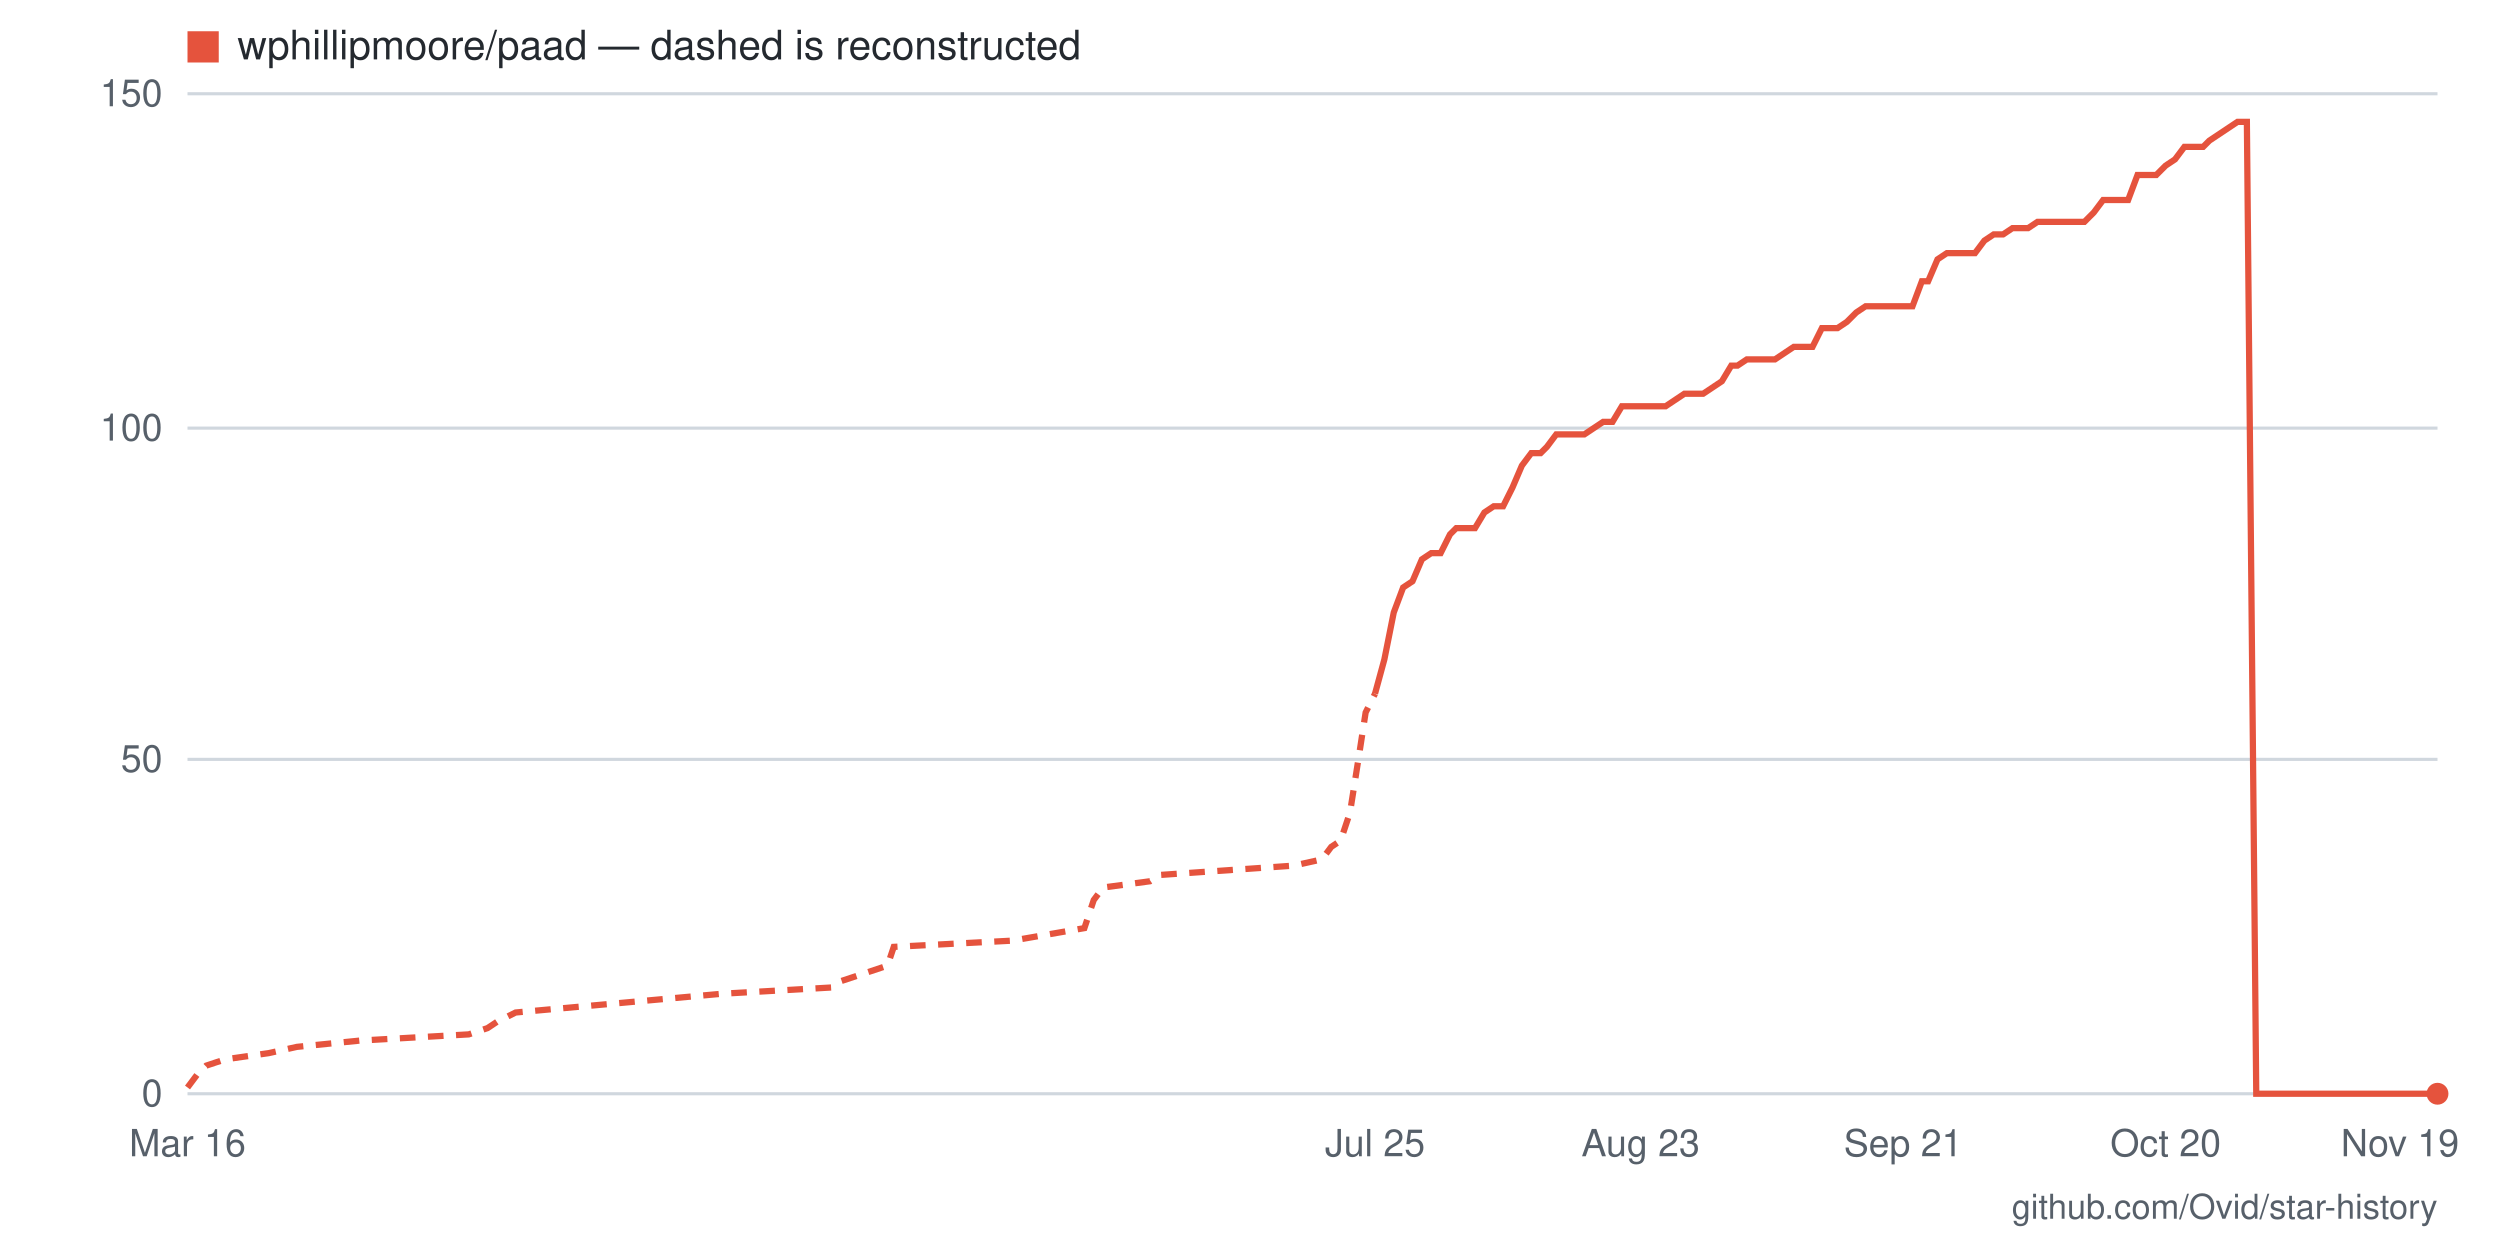
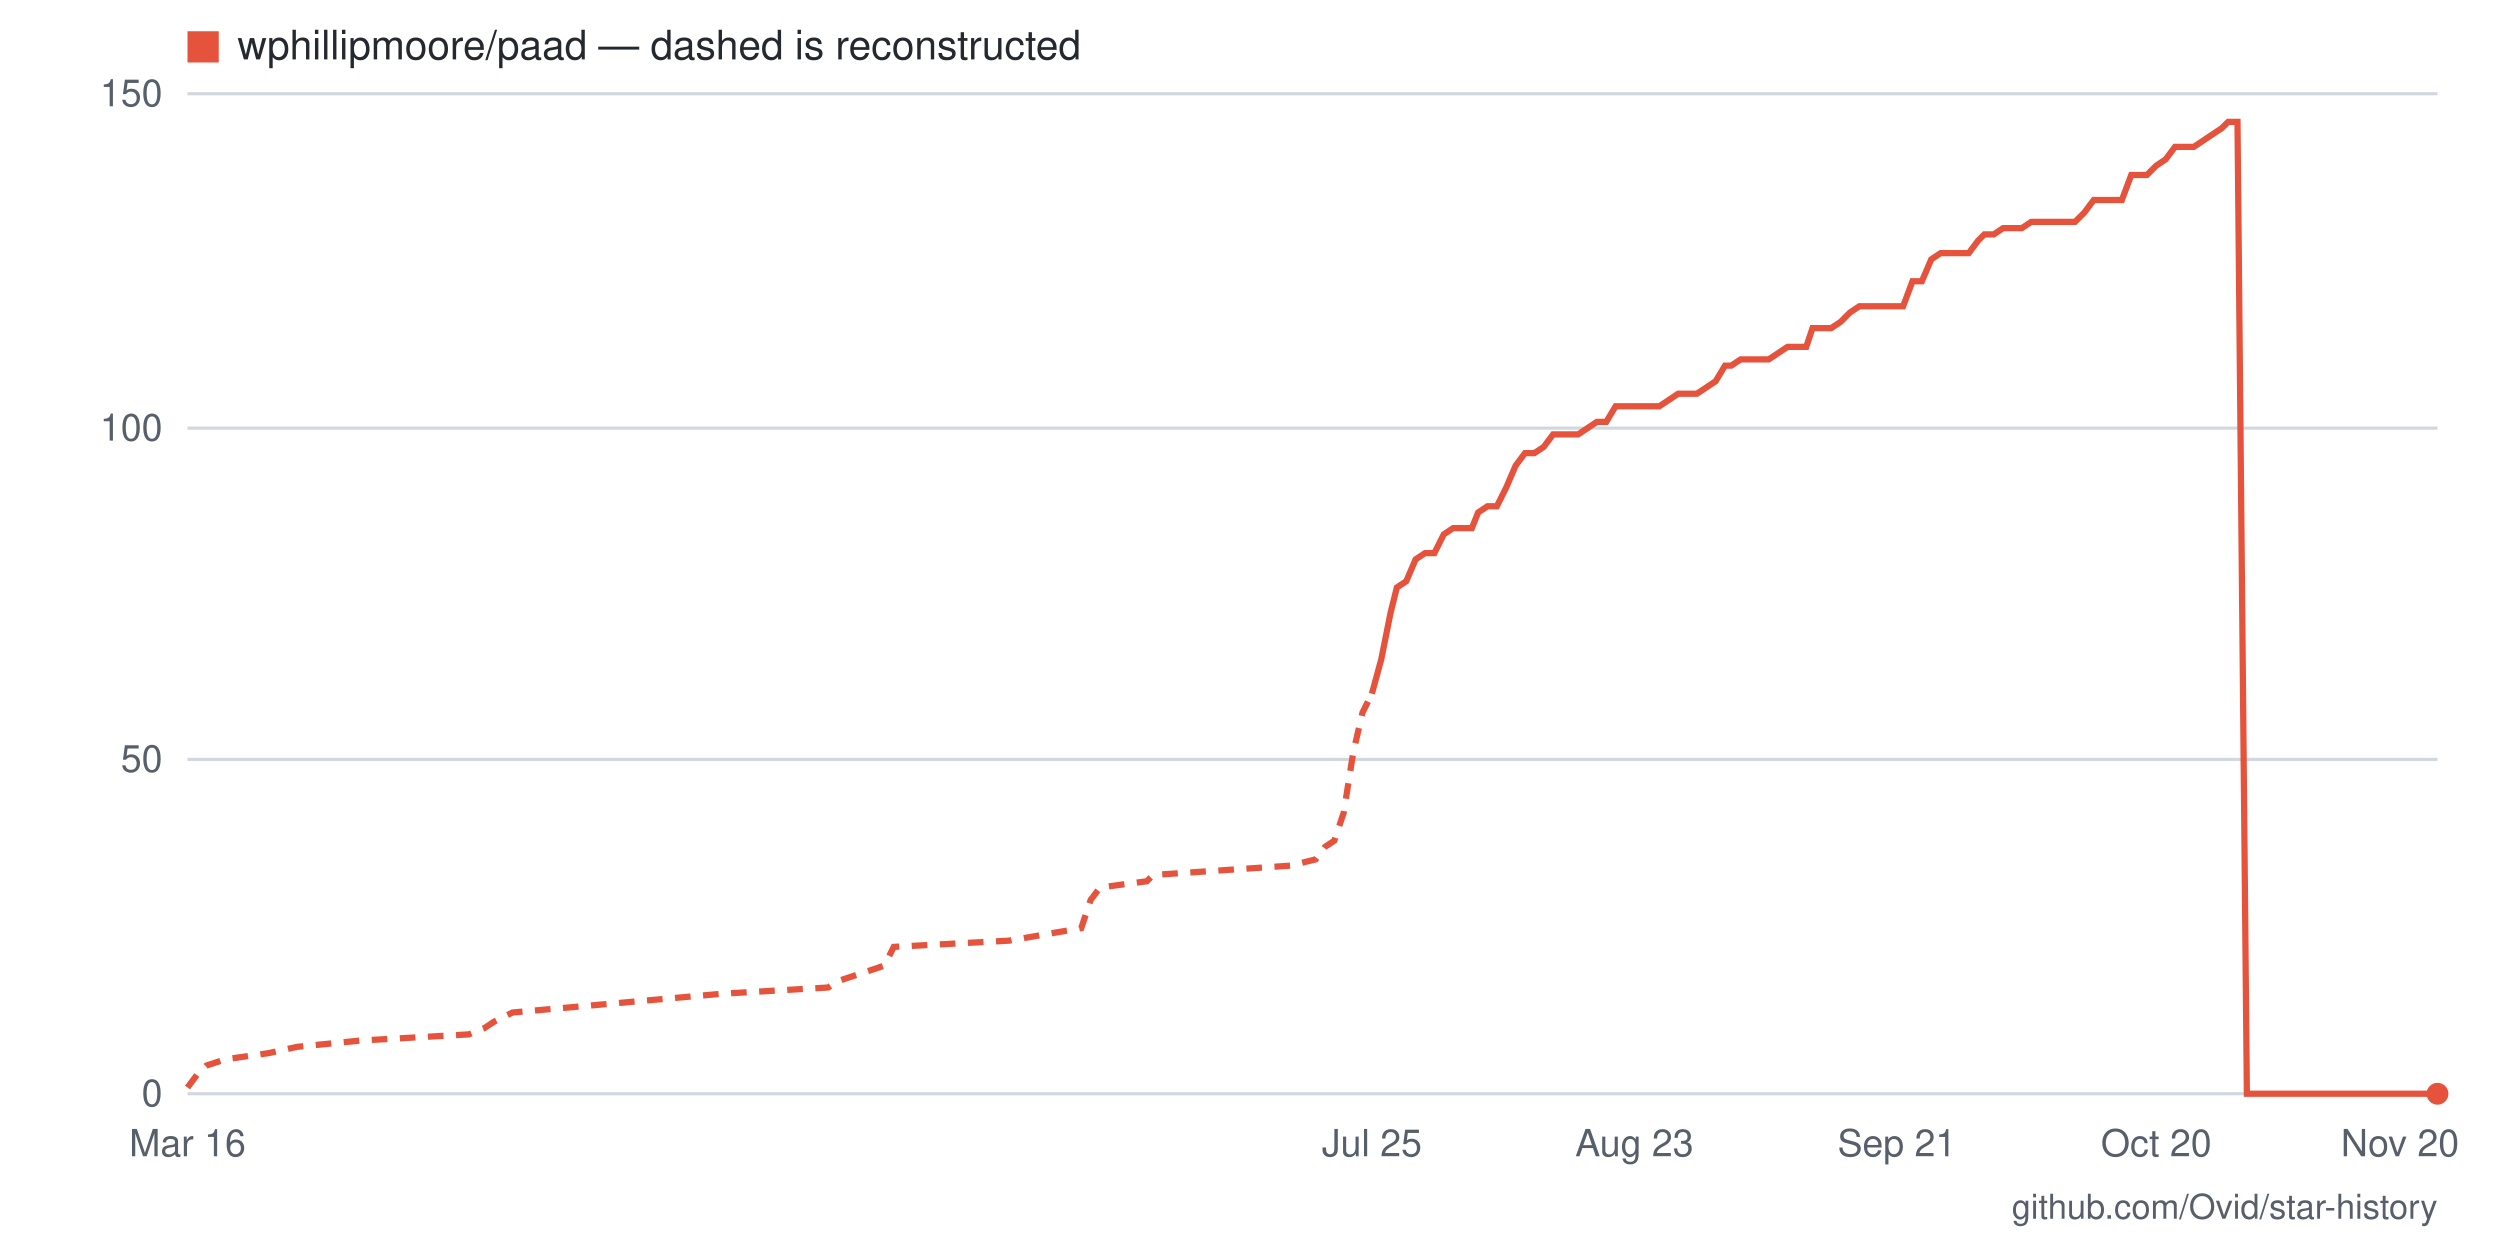
- <svg xmlns="http://www.w3.org/2000/svg" viewBox="0 0 800 400" width="800" height="400" role="img" aria-label="Star history for wphillipmoore/paad: 0 stars as of 2026-11-19">
+ <svg xmlns="http://www.w3.org/2000/svg" viewBox="0 0 800 400" width="800" height="400" role="img" aria-label="Star history for wphillipmoore/paad: 0 stars as of 2026-11-20">
  <rect width="800" height="400" fill="#ffffff" />
  <line x1="60" y1="350" x2="780" y2="350" stroke="#d0d7de" stroke-width="1" />
  <text x="52" y="354" text-anchor="end" font-family="-apple-system,BlinkMacSystemFont,'Segoe UI',Helvetica,Arial,sans-serif" font-size="12" fill="#57606a">0</text>
  <line x1="60" y1="243" x2="780" y2="243" stroke="#d0d7de" stroke-width="1" />
  <text x="52" y="247" text-anchor="end" font-family="-apple-system,BlinkMacSystemFont,'Segoe UI',Helvetica,Arial,sans-serif" font-size="12" fill="#57606a">50</text>
  <line x1="60" y1="137" x2="780" y2="137" stroke="#d0d7de" stroke-width="1" />
  <text x="52" y="141" text-anchor="end" font-family="-apple-system,BlinkMacSystemFont,'Segoe UI',Helvetica,Arial,sans-serif" font-size="12" fill="#57606a">100</text>
  <line x1="60" y1="30" x2="780" y2="30" stroke="#d0d7de" stroke-width="1" />
  <text x="52" y="34" text-anchor="end" font-family="-apple-system,BlinkMacSystemFont,'Segoe UI',Helvetica,Arial,sans-serif" font-size="12" fill="#57606a">150</text>
-   <text x="768" y="370" text-anchor="middle" font-family="-apple-system,BlinkMacSystemFont,'Segoe UI',Helvetica,Arial,sans-serif" font-size="12" fill="#57606a">Nov 19</text>
-   <text x="693" y="370" text-anchor="middle" font-family="-apple-system,BlinkMacSystemFont,'Segoe UI',Helvetica,Arial,sans-serif" font-size="12" fill="#57606a">Oct 20</text>
-   <text x="609" y="370" text-anchor="middle" font-family="-apple-system,BlinkMacSystemFont,'Segoe UI',Helvetica,Arial,sans-serif" font-size="12" fill="#57606a">Sep 21</text>
-   <text x="525" y="370" text-anchor="middle" font-family="-apple-system,BlinkMacSystemFont,'Segoe UI',Helvetica,Arial,sans-serif" font-size="12" fill="#57606a">Aug 23</text>
-   <text x="440" y="370" text-anchor="middle" font-family="-apple-system,BlinkMacSystemFont,'Segoe UI',Helvetica,Arial,sans-serif" font-size="12" fill="#57606a">Jul 25</text>
+   <text x="768" y="370" text-anchor="middle" font-family="-apple-system,BlinkMacSystemFont,'Segoe UI',Helvetica,Arial,sans-serif" font-size="12" fill="#57606a">Nov 20</text>
+   <text x="690" y="370" text-anchor="middle" font-family="-apple-system,BlinkMacSystemFont,'Segoe UI',Helvetica,Arial,sans-serif" font-size="12" fill="#57606a">Oct 20</text>
+   <text x="607" y="370" text-anchor="middle" font-family="-apple-system,BlinkMacSystemFont,'Segoe UI',Helvetica,Arial,sans-serif" font-size="12" fill="#57606a">Sep 21</text>
+   <text x="523" y="370" text-anchor="middle" font-family="-apple-system,BlinkMacSystemFont,'Segoe UI',Helvetica,Arial,sans-serif" font-size="12" fill="#57606a">Aug 23</text>
+   <text x="439" y="370" text-anchor="middle" font-family="-apple-system,BlinkMacSystemFont,'Segoe UI',Helvetica,Arial,sans-serif" font-size="12" fill="#57606a">Jul 25</text>
  <text x="60" y="370" text-anchor="middle" font-family="-apple-system,BlinkMacSystemFont,'Segoe UI',Helvetica,Arial,sans-serif" font-size="12" fill="#57606a">Mar 16</text>
-   <polyline fill="none" stroke="#e5533d" stroke-width="2" stroke-dasharray="5 4" points="60,348 63,344 66,341 72,339 86,337 95,335 115,333 150,331 156,329 159,327 165,324 231,318 266,316 269,314 284,309 286,303 324,301 347,297 350,288 353,284 368,282 371,280 414,277 423,275 426,271 429,269 432,260 435,241 437,228 440,222" />
-   <polyline fill="none" stroke="#e5533d" stroke-width="2" points="440,222 443,211 446,196 449,188 452,186 455,179 458,177 461,177 464,171 466,169 469,169 472,169 475,164 478,162 481,162 484,156 487,149 490,145 493,145 495,143 498,139 501,139 504,139 507,139 510,137 513,135 516,135 519,130 522,130 525,130 527,130 530,130 533,130 536,128 539,126 542,126 545,126 548,124 551,122 554,117 556,117 559,115 562,115 565,115 568,115 571,113 574,111 577,111 580,111 583,105 585,105 588,105 591,103 594,100 597,98 600,98 603,98 606,98 609,98 612,98 615,90 617,90 620,83 623,81 626,81 629,81 632,81 635,77 638,75 641,75 644,73 646,73 649,73 652,71 655,71 658,71 661,71 664,71 667,71 670,68 673,64 675,64 678,64 681,64 684,56 687,56 690,56 693,53 696,51 699,47 702,47 705,47 707,45 710,43 713,41 716,39 719,39 722,350 725,350 728,350 731,350 734,350 736,350 739,350 742,350 745,350 748,350 751,350 754,350 757,350 760,350 763,350 765,350 768,350 771,350 774,350 777,350 780,350" />
+   <polyline fill="none" stroke="#e5533d" stroke-width="2" stroke-dasharray="5 4" points="60,348 63,344 66,341 72,339 86,337 95,335 115,333 150,331 155,329 158,327 164,324 231,318 265,316 268,314 283,309 286,303 323,301 346,297 349,288 352,284 367,282 369,280 413,277 421,275 424,271 427,269 430,260 433,241 436,228 439,222" />
+   <polyline fill="none" stroke="#e5533d" stroke-width="2" points="439,222 442,211 445,196 447,188 450,186 453,179 456,177 459,177 462,171 465,169 468,169 471,169 473,164 476,162 479,162 482,156 485,149 488,145 491,145 494,143 497,139 500,139 502,139 505,139 508,137 511,135 514,135 517,130 520,130 523,130 526,130 528,130 531,130 534,128 537,126 540,126 543,126 546,124 549,122 552,117 554,117 557,115 560,115 563,115 566,115 569,113 572,111 575,111 578,111 580,105 583,105 586,105 589,103 592,100 595,98 598,98 601,98 604,98 607,98 609,98 612,90 615,90 618,83 621,81 624,81 627,81 630,81 633,77 635,75 638,75 641,73 644,73 647,73 650,71 653,71 656,71 659,71 661,71 664,71 667,68 670,64 673,64 676,64 679,64 682,56 685,56 687,56 690,53 693,51 696,47 699,47 702,47 705,45 708,43 711,41 713,39 716,39 719,350 722,350 725,350 728,350 731,350 734,350 737,350 740,350 742,350 745,350 748,350 751,350 754,350 757,350 760,350 763,350 766,350 768,350 771,350 774,350 777,350 780,350" />
  <circle cx="780" cy="350" r="3.5" fill="#e5533d" />
  <rect x="60" y="10" width="10" height="10" fill="#e5533d" />
  <text x="76" y="19" font-family="-apple-system,BlinkMacSystemFont,'Segoe UI',Helvetica,Arial,sans-serif" font-size="13" fill="#24292f">wphillipmoore/paad — dashed is reconstructed</text>
  <text x="780" y="390" text-anchor="end" font-family="-apple-system,BlinkMacSystemFont,'Segoe UI',Helvetica,Arial,sans-serif" font-size="11" fill="#57606a">github.com/Ovid/star-history</text>
</svg>
